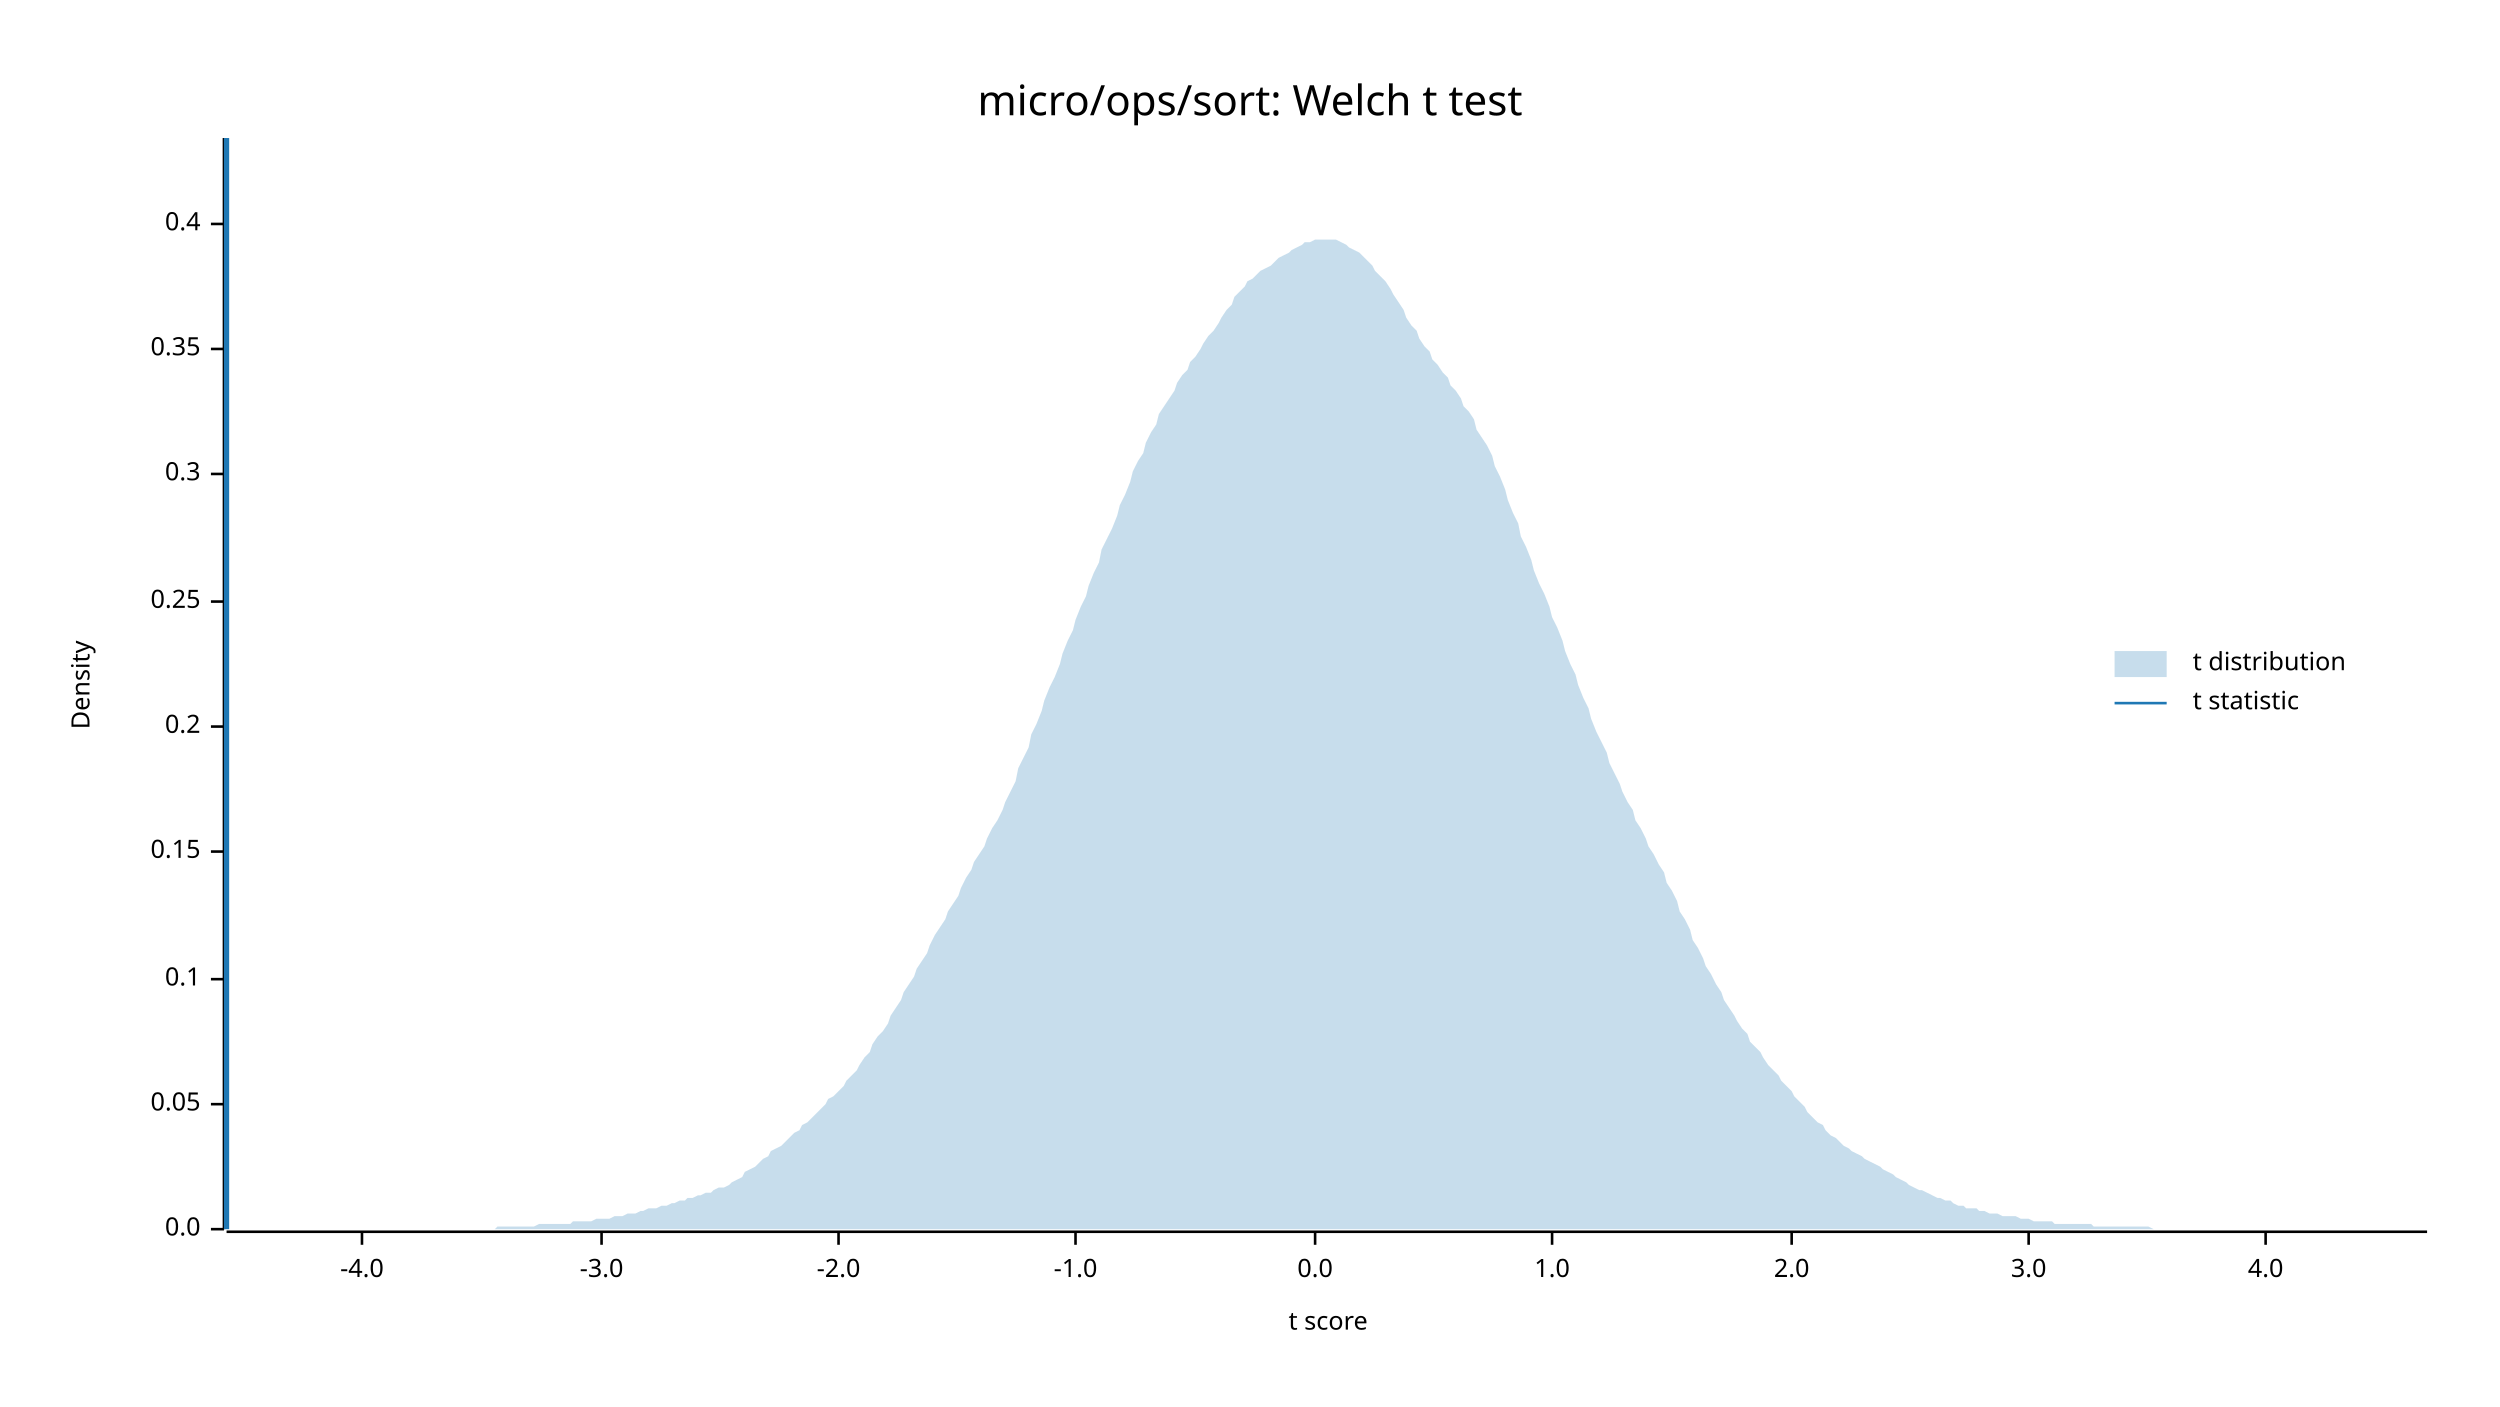
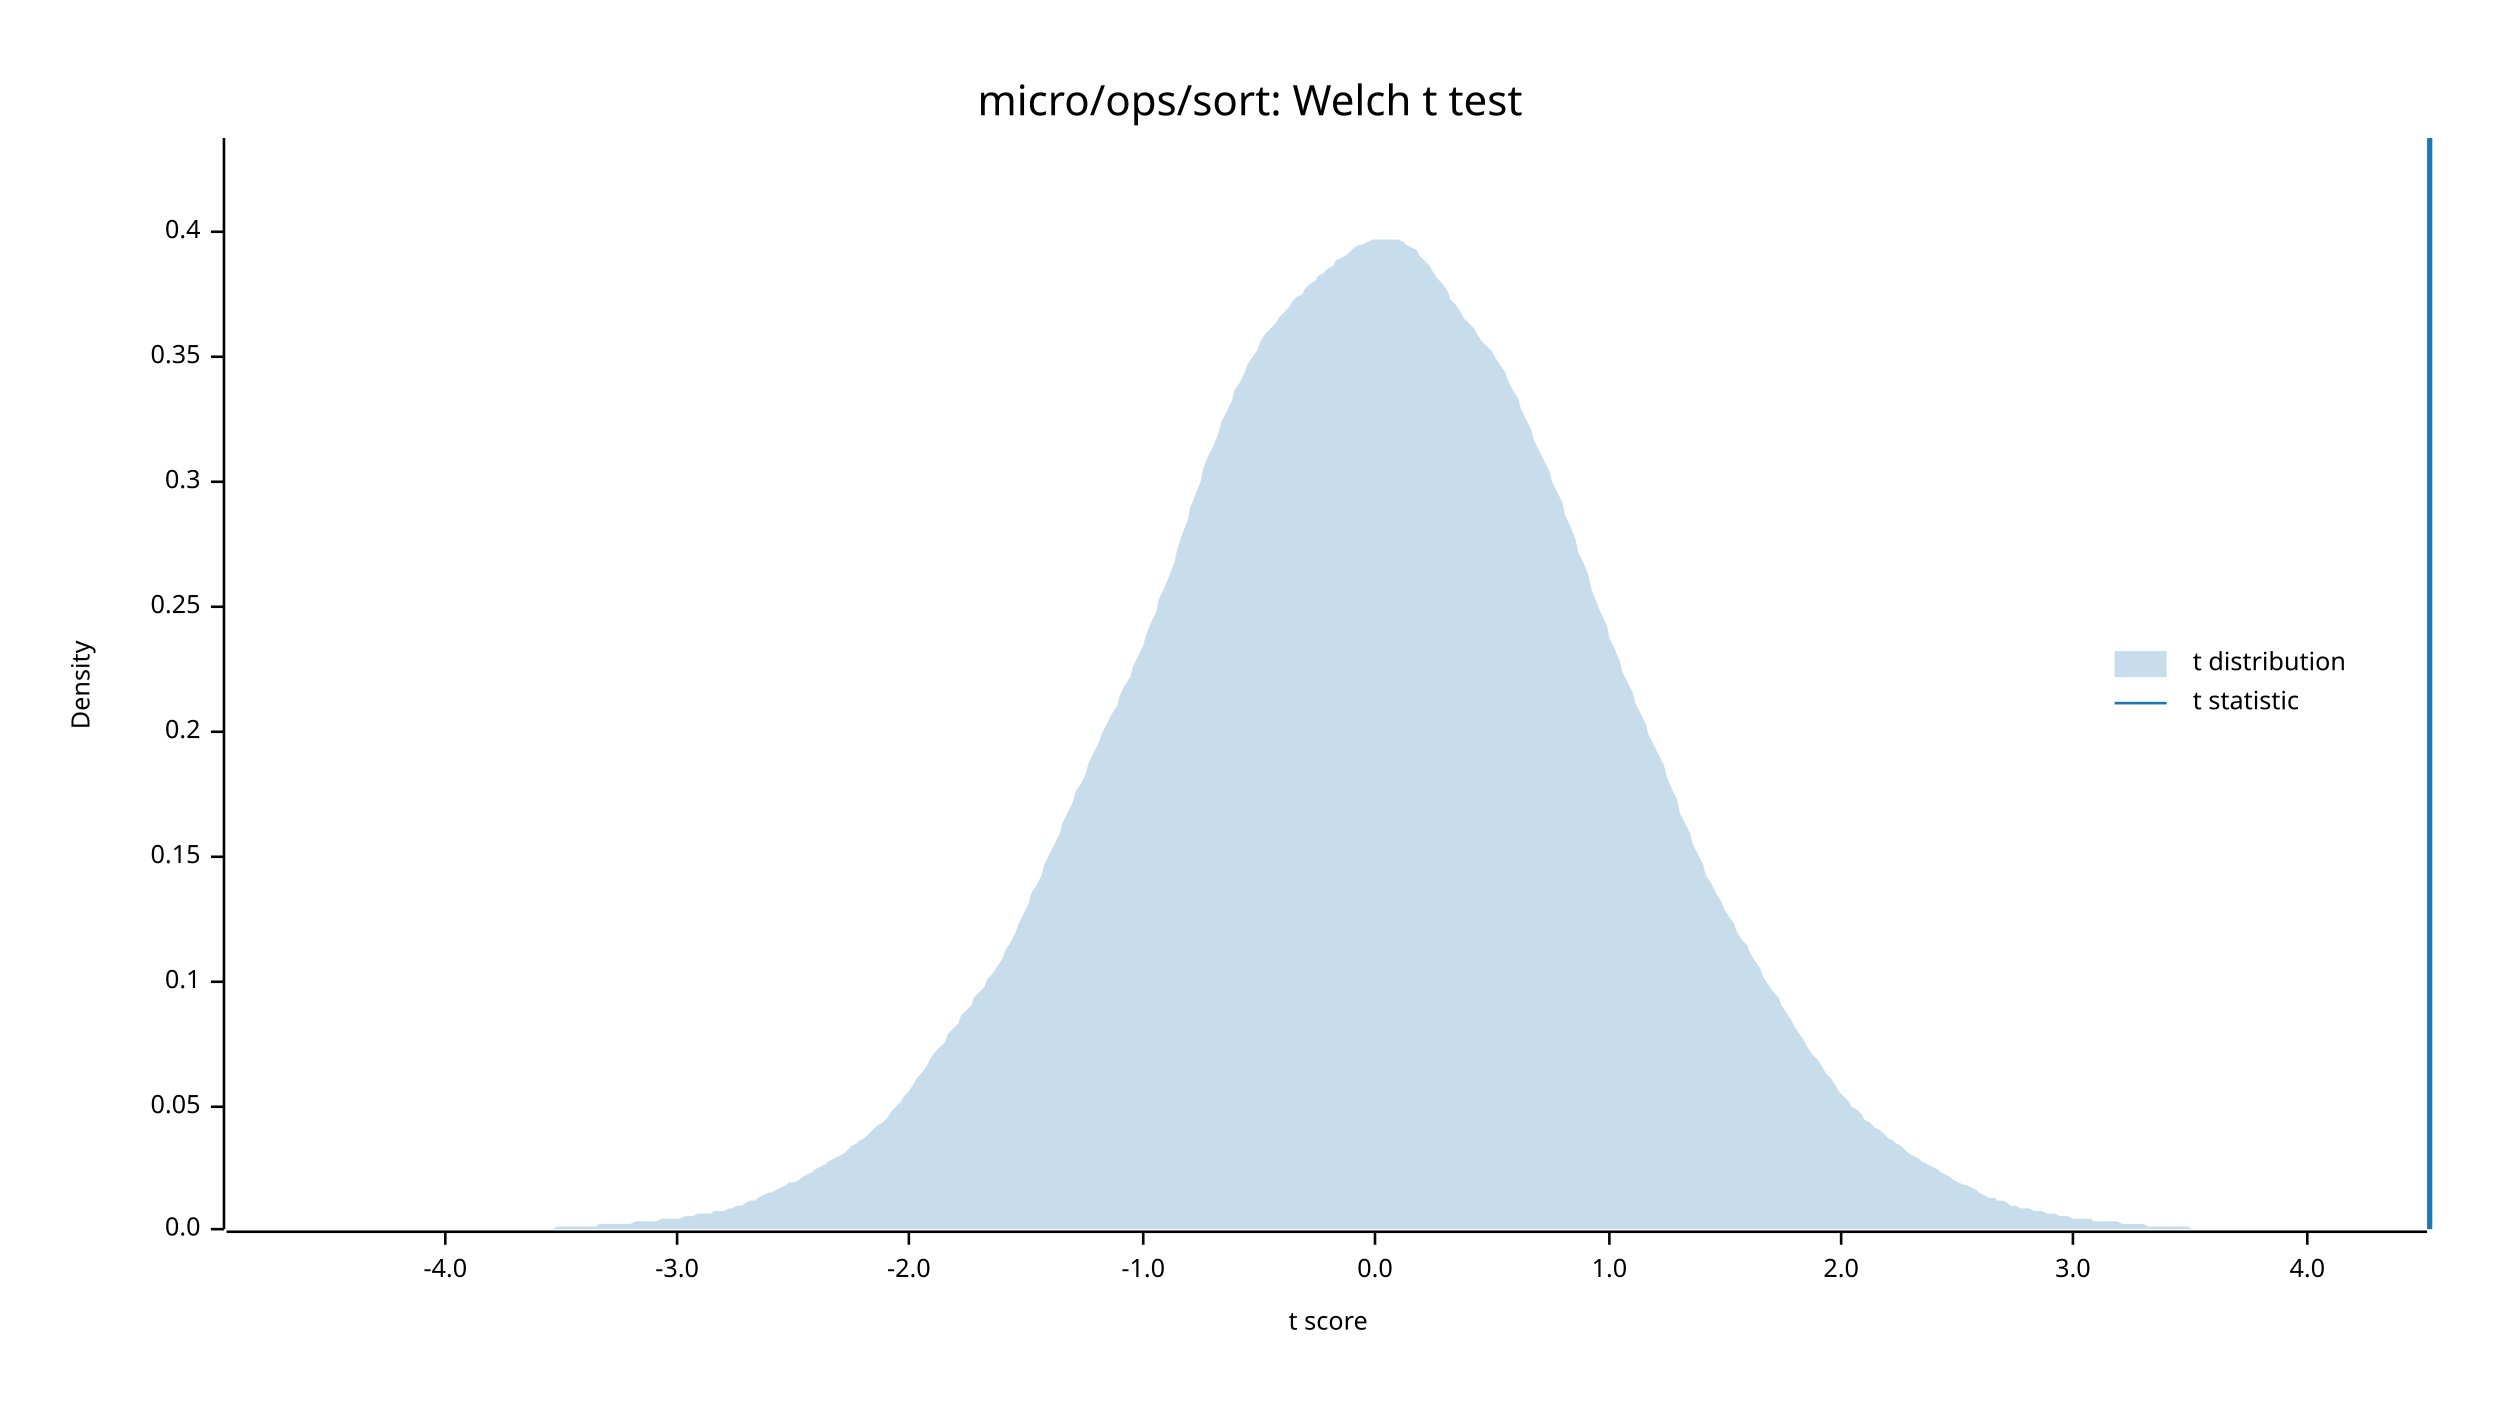
<svg xmlns="http://www.w3.org/2000/svg" width="960" height="540" viewBox="0 0 960 540">
  <text x="480" y="32" dy="0.76em" text-anchor="middle" font-family="sans-serif" font-size="16.129" opacity="1" fill="#000000">
micro/ops/sort: Welch t test
</text>
  <text x="27" y="263" dy="0.76em" text-anchor="middle" font-family="sans-serif" font-size="9.677" opacity="1" fill="#000000" transform="rotate(270, 27, 263)">
Density
</text>
  <text x="510" y="513" dy="-0.5ex" text-anchor="middle" font-family="sans-serif" font-size="9.677" opacity="1" fill="#000000">
t score
</text>
  <polyline fill="none" opacity="1" stroke="#000000" stroke-width="1" points="86,53 86,472 " />
  <text x="77" y="472" dy="0.5ex" text-anchor="end" font-family="sans-serif" font-size="9.677" opacity="1" fill="#000000">
0.0
</text>
  <polyline fill="none" opacity="1" stroke="#000000" stroke-width="1" points="81,472 86,472 " />
-   <text x="77" y="424" dy="0.5ex" text-anchor="end" font-family="sans-serif" font-size="9.677" opacity="1" fill="#000000">
+   <text x="77" y="425" dy="0.5ex" text-anchor="end" font-family="sans-serif" font-size="9.677" opacity="1" fill="#000000">
0.05
</text>
-   <polyline fill="none" opacity="1" stroke="#000000" stroke-width="1" points="81,424 86,424 " />
-   <text x="77" y="376" dy="0.5ex" text-anchor="end" font-family="sans-serif" font-size="9.677" opacity="1" fill="#000000">
+   <polyline fill="none" opacity="1" stroke="#000000" stroke-width="1" points="81,425 86,425 " />
+   <text x="77" y="377" dy="0.5ex" text-anchor="end" font-family="sans-serif" font-size="9.677" opacity="1" fill="#000000">
0.1
</text>
-   <polyline fill="none" opacity="1" stroke="#000000" stroke-width="1" points="81,376 86,376 " />
-   <text x="77" y="327" dy="0.5ex" text-anchor="end" font-family="sans-serif" font-size="9.677" opacity="1" fill="#000000">
+   <polyline fill="none" opacity="1" stroke="#000000" stroke-width="1" points="81,377 86,377 " />
+   <text x="77" y="329" dy="0.5ex" text-anchor="end" font-family="sans-serif" font-size="9.677" opacity="1" fill="#000000">
0.15
</text>
-   <polyline fill="none" opacity="1" stroke="#000000" stroke-width="1" points="81,327 86,327 " />
-   <text x="77" y="279" dy="0.5ex" text-anchor="end" font-family="sans-serif" font-size="9.677" opacity="1" fill="#000000">
+   <polyline fill="none" opacity="1" stroke="#000000" stroke-width="1" points="81,329 86,329 " />
+   <text x="77" y="281" dy="0.5ex" text-anchor="end" font-family="sans-serif" font-size="9.677" opacity="1" fill="#000000">
0.2
</text>
-   <polyline fill="none" opacity="1" stroke="#000000" stroke-width="1" points="81,279 86,279 " />
-   <text x="77" y="231" dy="0.5ex" text-anchor="end" font-family="sans-serif" font-size="9.677" opacity="1" fill="#000000">
+   <polyline fill="none" opacity="1" stroke="#000000" stroke-width="1" points="81,281 86,281 " />
+   <text x="77" y="233" dy="0.5ex" text-anchor="end" font-family="sans-serif" font-size="9.677" opacity="1" fill="#000000">
0.25
</text>
-   <polyline fill="none" opacity="1" stroke="#000000" stroke-width="1" points="81,231 86,231 " />
-   <text x="77" y="182" dy="0.5ex" text-anchor="end" font-family="sans-serif" font-size="9.677" opacity="1" fill="#000000">
+   <polyline fill="none" opacity="1" stroke="#000000" stroke-width="1" points="81,233 86,233 " />
+   <text x="77" y="185" dy="0.5ex" text-anchor="end" font-family="sans-serif" font-size="9.677" opacity="1" fill="#000000">
0.3
</text>
-   <polyline fill="none" opacity="1" stroke="#000000" stroke-width="1" points="81,182 86,182 " />
-   <text x="77" y="134" dy="0.5ex" text-anchor="end" font-family="sans-serif" font-size="9.677" opacity="1" fill="#000000">
+   <polyline fill="none" opacity="1" stroke="#000000" stroke-width="1" points="81,185 86,185 " />
+   <text x="77" y="137" dy="0.5ex" text-anchor="end" font-family="sans-serif" font-size="9.677" opacity="1" fill="#000000">
0.35
</text>
-   <polyline fill="none" opacity="1" stroke="#000000" stroke-width="1" points="81,134 86,134 " />
-   <text x="77" y="86" dy="0.5ex" text-anchor="end" font-family="sans-serif" font-size="9.677" opacity="1" fill="#000000">
+   <polyline fill="none" opacity="1" stroke="#000000" stroke-width="1" points="81,137 86,137 " />
+   <text x="77" y="89" dy="0.5ex" text-anchor="end" font-family="sans-serif" font-size="9.677" opacity="1" fill="#000000">
0.4
</text>
-   <polyline fill="none" opacity="1" stroke="#000000" stroke-width="1" points="81,86 86,86 " />
+   <polyline fill="none" opacity="1" stroke="#000000" stroke-width="1" points="81,89 86,89 " />
  <polyline fill="none" opacity="1" stroke="#000000" stroke-width="1" points="87,473 932,473 " />
-   <text x="139" y="483" dy="0.76em" text-anchor="middle" font-family="sans-serif" font-size="9.677" opacity="1" fill="#000000">
+   <text x="171" y="483" dy="0.76em" text-anchor="middle" font-family="sans-serif" font-size="9.677" opacity="1" fill="#000000">
-4.0
</text>
-   <polyline fill="none" opacity="1" stroke="#000000" stroke-width="1" points="139,473 139,478 " />
-   <text x="231" y="483" dy="0.76em" text-anchor="middle" font-family="sans-serif" font-size="9.677" opacity="1" fill="#000000">
+   <polyline fill="none" opacity="1" stroke="#000000" stroke-width="1" points="171,473 171,478 " />
+   <text x="260" y="483" dy="0.76em" text-anchor="middle" font-family="sans-serif" font-size="9.677" opacity="1" fill="#000000">
-3.0
</text>
-   <polyline fill="none" opacity="1" stroke="#000000" stroke-width="1" points="231,473 231,478 " />
-   <text x="322" y="483" dy="0.76em" text-anchor="middle" font-family="sans-serif" font-size="9.677" opacity="1" fill="#000000">
+   <polyline fill="none" opacity="1" stroke="#000000" stroke-width="1" points="260,473 260,478 " />
+   <text x="349" y="483" dy="0.76em" text-anchor="middle" font-family="sans-serif" font-size="9.677" opacity="1" fill="#000000">
-2.0
</text>
-   <polyline fill="none" opacity="1" stroke="#000000" stroke-width="1" points="322,473 322,478 " />
-   <text x="413" y="483" dy="0.76em" text-anchor="middle" font-family="sans-serif" font-size="9.677" opacity="1" fill="#000000">
+   <polyline fill="none" opacity="1" stroke="#000000" stroke-width="1" points="349,473 349,478 " />
+   <text x="439" y="483" dy="0.76em" text-anchor="middle" font-family="sans-serif" font-size="9.677" opacity="1" fill="#000000">
-1.0
</text>
-   <polyline fill="none" opacity="1" stroke="#000000" stroke-width="1" points="413,473 413,478 " />
-   <text x="505" y="483" dy="0.76em" text-anchor="middle" font-family="sans-serif" font-size="9.677" opacity="1" fill="#000000">
+   <polyline fill="none" opacity="1" stroke="#000000" stroke-width="1" points="439,473 439,478 " />
+   <text x="528" y="483" dy="0.76em" text-anchor="middle" font-family="sans-serif" font-size="9.677" opacity="1" fill="#000000">
0.0
</text>
-   <polyline fill="none" opacity="1" stroke="#000000" stroke-width="1" points="505,473 505,478 " />
-   <text x="596" y="483" dy="0.76em" text-anchor="middle" font-family="sans-serif" font-size="9.677" opacity="1" fill="#000000">
+   <polyline fill="none" opacity="1" stroke="#000000" stroke-width="1" points="528,473 528,478 " />
+   <text x="618" y="483" dy="0.76em" text-anchor="middle" font-family="sans-serif" font-size="9.677" opacity="1" fill="#000000">
1.0
</text>
-   <polyline fill="none" opacity="1" stroke="#000000" stroke-width="1" points="596,473 596,478 " />
-   <text x="688" y="483" dy="0.76em" text-anchor="middle" font-family="sans-serif" font-size="9.677" opacity="1" fill="#000000">
+   <polyline fill="none" opacity="1" stroke="#000000" stroke-width="1" points="618,473 618,478 " />
+   <text x="707" y="483" dy="0.76em" text-anchor="middle" font-family="sans-serif" font-size="9.677" opacity="1" fill="#000000">
2.0
</text>
-   <polyline fill="none" opacity="1" stroke="#000000" stroke-width="1" points="688,473 688,478 " />
-   <text x="779" y="483" dy="0.76em" text-anchor="middle" font-family="sans-serif" font-size="9.677" opacity="1" fill="#000000">
+   <polyline fill="none" opacity="1" stroke="#000000" stroke-width="1" points="707,473 707,478 " />
+   <text x="796" y="483" dy="0.76em" text-anchor="middle" font-family="sans-serif" font-size="9.677" opacity="1" fill="#000000">
3.0
</text>
-   <polyline fill="none" opacity="1" stroke="#000000" stroke-width="1" points="779,473 779,478 " />
-   <text x="870" y="483" dy="0.76em" text-anchor="middle" font-family="sans-serif" font-size="9.677" opacity="1" fill="#000000">
+   <polyline fill="none" opacity="1" stroke="#000000" stroke-width="1" points="796,473 796,478 " />
+   <text x="886" y="483" dy="0.76em" text-anchor="middle" font-family="sans-serif" font-size="9.677" opacity="1" fill="#000000">
4.0
</text>
-   <polyline fill="none" opacity="1" stroke="#000000" stroke-width="1" points="870,473 870,478 " />
-   <polygon opacity="0.25" fill="#1F78B4" points="87,472 88,472 90,472 92,472 93,472 95,472 97,472 98,472 100,472 102,472 103,472 105,472 107,472 109,472 110,472 112,472 114,472 115,472 117,472 119,472 120,472 122,472 124,472 125,472 127,472 129,472 131,472 132,472 134,472 136,472 137,472 139,472 141,472 142,472 144,472 146,472 147,472 149,472 151,472 153,472 154,472 156,472 158,472 159,472 161,472 163,472 164,472 166,472 168,472 169,472 171,472 173,472 175,472 176,472 178,472 180,472 181,472 183,472 185,472 186,472 188,472 190,472 191,471 193,471 195,471 197,471 198,471 200,471 202,471 203,471 205,471 207,470 208,470 210,470 212,470 214,470 215,470 217,470 219,470 220,469 222,469 224,469 225,469 227,469 229,468 230,468 232,468 234,468 236,467 237,467 239,467 241,466 242,466 244,466 246,465 247,465 249,464 251,464 252,464 254,463 256,463 258,462 259,462 261,461 263,461 264,460 266,460 268,459 269,459 271,458 273,458 274,457 276,456 278,456 280,455 281,454 283,453 285,452 286,450 288,449 290,448 291,447 293,445 295,444 296,442 298,441 300,440 302,438 303,437 305,435 307,434 308,432 310,431 312,429 313,428 315,426 317,424 318,422 320,421 322,419 324,417 325,415 327,413 329,411 330,409 332,406 334,404 335,401 337,398 339,396 341,393 342,390 344,387 346,384 347,381 349,378 351,375 352,372 354,369 356,366 357,363 359,359 361,356 363,353 364,350 366,347 368,344 369,341 371,337 373,334 374,331 376,328 378,325 379,322 381,318 383,315 385,311 386,308 388,304 390,300 391,295 393,291 395,287 396,282 398,278 400,273 401,269 403,264 405,260 407,255 408,251 410,246 412,242 413,238 415,233 417,229 418,225 420,220 422,216 423,211 425,207 427,203 429,198 430,194 432,190 434,185 435,181 437,177 439,174 440,170 442,166 444,163 445,159 447,156 449,153 451,150 452,147 454,144 456,142 457,139 459,137 461,134 462,132 464,129 466,127 468,124 469,122 471,119 473,117 474,114 476,112 478,110 479,108 481,107 483,105 484,104 486,103 488,102 490,100 491,99 493,98 495,97 496,96 498,95 500,94 501,93 503,93 505,92 506,92 508,92 510,92 512,92 513,92 515,93 517,94 518,95 520,96 522,97 523,98 525,100 527,102 528,104 530,106 532,108 534,111 535,113 537,116 539,119 540,122 542,125 544,127 545,130 547,133 549,135 550,138 552,140 554,143 556,145 557,148 559,150 561,153 562,156 564,158 566,161 567,165 569,168 571,171 573,175 574,179 576,183 578,188 579,192 581,197 583,201 584,206 586,210 588,215 589,219 591,224 593,228 595,233 596,237 598,241 600,246 601,250 603,255 605,259 606,263 608,268 610,272 611,276 613,281 615,285 617,289 618,293 620,297 622,301 623,304 625,308 627,311 628,315 630,318 632,322 633,325 635,328 637,332 639,335 640,339 642,342 644,346 645,350 647,353 649,357 650,361 652,364 654,368 655,371 657,374 659,378 661,381 662,384 664,387 666,390 667,392 669,395 671,397 672,400 674,402 676,404 677,406 679,409 681,411 683,413 684,415 686,417 688,419 689,421 691,423 693,425 694,427 696,429 698,431 700,432 701,434 703,436 705,437 706,438 708,440 710,441 711,442 713,443 715,444 716,445 718,446 720,447 722,448 723,449 725,450 727,451 728,452 730,453 732,454 733,455 735,456 737,457 738,457 740,458 742,459 744,460 745,460 747,461 749,461 750,462 752,463 754,463 755,464 757,464 759,464 760,465 762,465 764,466 766,466 767,466 769,467 771,467 772,467 774,467 776,468 777,468 779,468 781,469 782,469 784,469 786,469 788,469 789,470 791,470 793,470 794,470 796,470 798,470 799,470 801,470 803,470 804,471 806,471 808,471 810,471 811,471 813,471 815,471 816,471 818,471 820,471 821,471 823,471 825,471 827,472 828,472 830,472 832,472 833,472 835,472 837,472 838,472 840,472 842,472 843,472 845,472 847,472 849,472 850,472 852,472 854,472 855,472 857,472 859,472 860,472 862,472 864,472 865,472 867,472 869,472 871,472 872,472 874,472 876,472 877,472 879,472 881,472 882,472 884,472 886,472 887,472 889,472 891,472 893,472 894,472 896,472 898,472 899,472 901,472 903,472 904,472 906,472 908,472 909,472 911,472 913,472 915,472 916,472 918,472 920,472 921,472 923,472 925,472 926,472 928,472 930,472 932,472 932,472 87,472 " />
-   <polyline fill="none" opacity="1" stroke="#1F78B4" stroke-width="2" points="87,472 87,53 " />
+   <polyline fill="none" opacity="1" stroke="#000000" stroke-width="1" points="886,473 886,478 " />
+   <polygon opacity="0.25" fill="#1F78B4" points="87,472 88,472 90,472 92,472 93,472 95,472 97,472 98,472 100,472 102,472 103,472 105,472 107,472 109,472 110,472 112,472 114,472 115,472 117,472 119,472 120,472 122,472 124,472 125,472 127,472 129,472 131,472 132,472 134,472 136,472 137,472 139,472 141,472 142,472 144,472 146,472 147,472 149,472 151,472 153,472 154,472 156,472 158,472 159,472 161,472 163,472 164,472 166,472 168,472 169,472 171,472 173,472 175,472 176,472 178,472 180,472 181,472 183,472 185,472 186,472 188,472 190,472 191,472 193,472 195,472 197,472 198,472 200,472 202,472 203,472 205,472 207,472 208,472 210,472 212,472 214,471 215,471 217,471 219,471 220,471 222,471 224,471 225,471 227,471 229,471 230,470 232,470 234,470 236,470 237,470 239,470 241,470 242,470 244,469 246,469 247,469 249,469 251,469 252,469 254,468 256,468 258,468 259,468 261,468 263,467 264,467 266,467 268,466 269,466 271,466 273,466 274,465 276,465 278,465 280,464 281,464 283,463 285,463 286,462 288,461 290,461 291,460 293,459 295,458 296,458 298,457 300,456 302,455 303,454 305,454 307,453 308,452 310,451 312,450 313,449 315,448 317,447 318,446 320,445 322,444 324,443 325,442 327,440 329,439 330,438 332,437 334,435 335,434 337,432 339,431 341,429 342,427 344,425 346,423 347,421 349,419 351,416 352,414 354,412 356,409 357,407 359,404 361,402 363,400 364,397 366,395 368,393 369,390 371,388 373,386 374,383 376,381 378,379 379,376 381,374 383,371 385,368 386,365 388,362 390,358 391,355 393,351 395,347 396,343 398,340 400,336 401,332 403,328 405,324 407,320 408,316 410,312 412,308 413,304 415,301 417,297 418,293 420,289 422,285 423,282 425,278 427,274 429,271 430,267 432,263 434,260 435,256 437,252 439,248 440,244 442,239 444,235 445,230 447,226 449,221 451,216 452,211 454,205 456,200 457,195 459,190 461,185 462,180 464,175 466,171 468,166 469,162 471,158 473,154 474,150 476,147 478,143 479,140 481,137 483,134 484,131 486,128 488,126 490,124 491,122 493,120 495,118 496,116 498,114 500,113 501,111 503,109 505,108 506,106 508,105 510,103 512,102 513,100 515,99 517,98 518,97 520,95 522,94 523,94 525,93 527,92 528,92 530,92 532,92 534,92 535,92 537,92 539,93 540,94 542,95 544,96 545,98 547,100 549,102 550,104 552,107 554,109 556,112 557,115 559,117 561,120 562,122 564,124 566,126 567,128 569,131 571,133 573,135 574,137 576,140 578,143 579,146 581,150 583,153 584,157 586,161 588,165 589,169 591,173 593,177 595,181 596,185 598,189 600,193 601,198 603,202 605,207 606,212 608,216 610,221 611,226 613,231 615,236 617,240 618,245 620,249 622,254 623,258 625,262 627,266 628,270 630,274 632,278 633,282 635,286 637,290 639,294 640,298 642,303 644,307 645,312 647,316 649,320 650,324 652,328 654,332 655,336 657,339 659,343 661,346 662,349 664,352 666,355 667,358 669,361 671,363 672,366 674,369 676,372 677,375 679,378 681,381 683,383 684,386 686,389 688,392 689,394 691,397 693,400 694,402 696,405 698,407 700,410 701,412 703,414 705,417 706,419 708,421 710,423 711,425 713,426 715,428 716,430 718,431 720,433 722,434 723,435 725,437 727,438 728,439 730,440 732,442 733,443 735,444 737,445 738,446 740,447 742,448 744,449 745,450 747,451 749,452 750,453 752,454 754,455 755,455 757,456 759,457 760,458 762,459 764,460 766,460 767,461 769,461 771,462 772,463 774,463 776,464 777,464 779,464 781,465 782,465 784,465 786,466 788,466 789,466 791,467 793,467 794,467 796,468 798,468 799,468 801,468 803,468 804,469 806,469 808,469 810,469 811,469 813,469 815,470 816,470 818,470 820,470 821,470 823,470 825,471 827,471 828,471 830,471 832,471 833,471 835,471 837,471 838,471 840,471 842,472 843,472 845,472 847,472 849,472 850,472 852,472 854,472 855,472 857,472 859,472 860,472 862,472 864,472 865,472 867,472 869,472 871,472 872,472 874,472 876,472 877,472 879,472 881,472 882,472 884,472 886,472 887,472 889,472 891,472 893,472 894,472 896,472 898,472 899,472 901,472 903,472 904,472 906,472 908,472 909,472 911,472 913,472 915,472 916,472 918,472 920,472 921,472 923,472 925,472 926,472 928,472 930,472 932,472 932,472 87,472 " />
+   <polyline fill="none" opacity="1" stroke="#1F78B4" stroke-width="2" points="933,472 933,53 " />
  <text x="842" y="250" dy="0.76em" text-anchor="start" font-family="sans-serif" font-size="9.677" opacity="1" fill="#000000">
t distribution
</text>
  <text x="842" y="265" dy="0.76em" text-anchor="start" font-family="sans-serif" font-size="9.677" opacity="1" fill="#000000">
t statistic
</text>
  <rect x="812" y="250" width="20" height="10" opacity="0.25" fill="#1F78B4" stroke="none" />
  <polyline fill="none" opacity="1" stroke="#1F78B4" stroke-width="1" points="812,270 832,270 " />
</svg>
